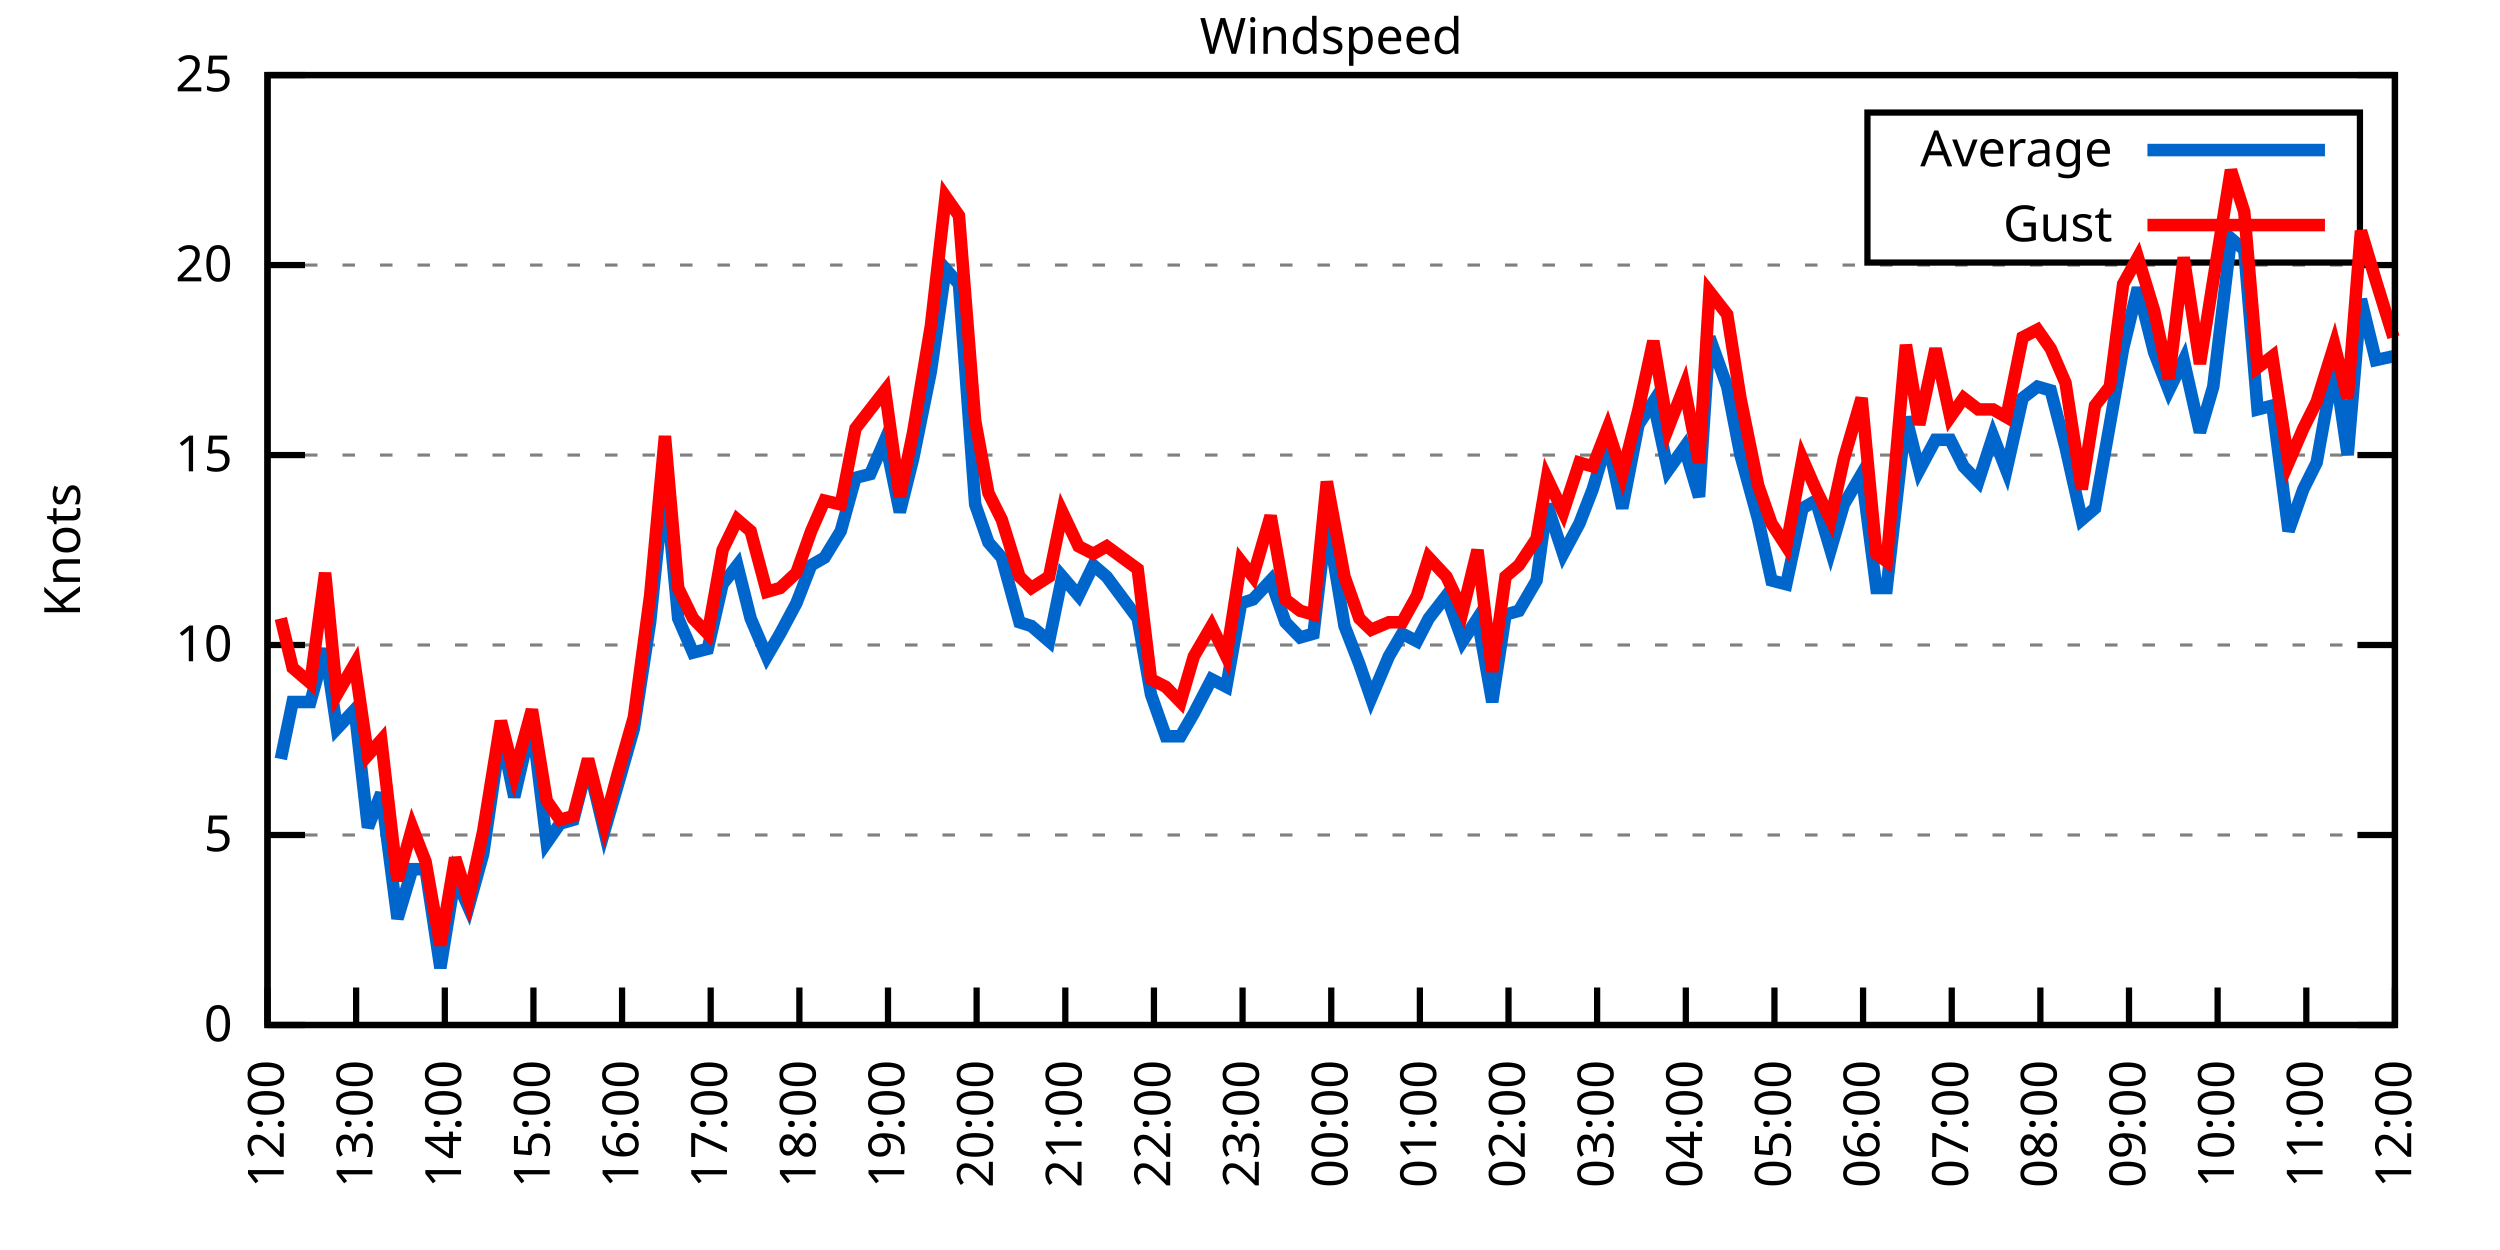
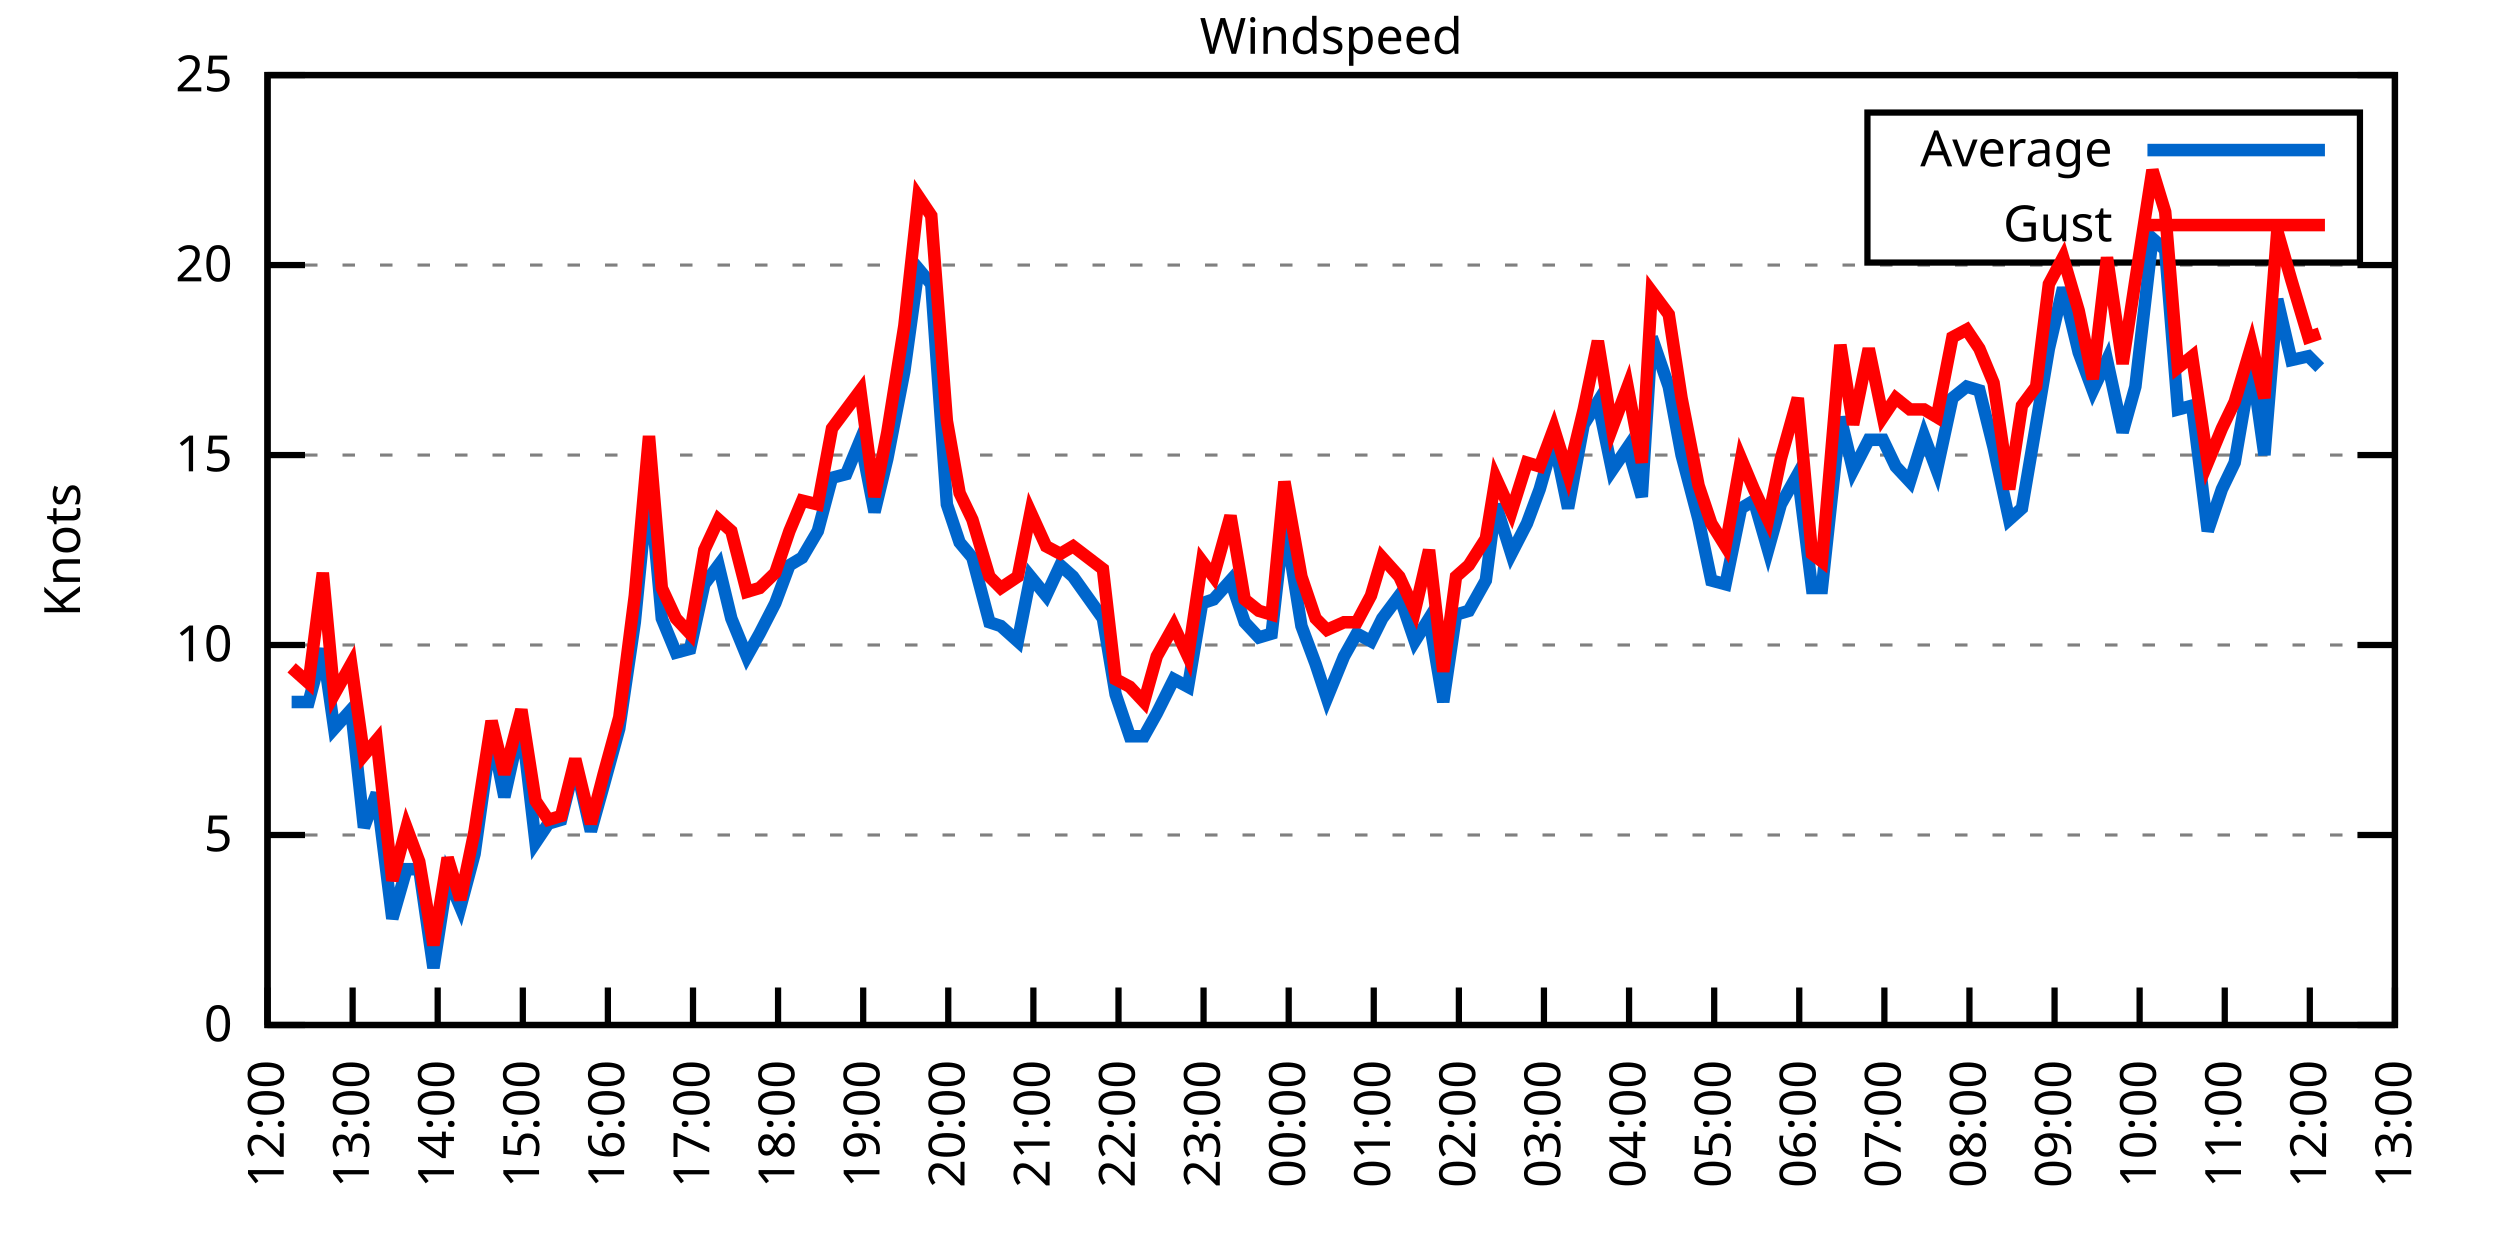
<svg xmlns="http://www.w3.org/2000/svg" xmlns:xlink="http://www.w3.org/1999/xlink" width="400" height="200" viewBox="0 0 400 200">
  <g id="gnuplot_canvas">
    <rect x="0" y="0" width="400" height="200" fill="none" />
    <defs>
      <circle id="gpDot" r="0.5" stroke-width="0.5" stroke="currentColor" />
      <path id="gpPt0" stroke-width="0.333" stroke="currentColor" d="M-1,0 h2 M0,-1 v2" />
      <path id="gpPt1" stroke-width="0.333" stroke="currentColor" d="M-1,-1 L1,1 M1,-1 L-1,1" />
      <path id="gpPt2" stroke-width="0.333" stroke="currentColor" d="M-1,0 L1,0 M0,-1 L0,1 M-1,-1 L1,1 M-1,1 L1,-1" />
      <rect id="gpPt3" stroke-width="0.333" stroke="currentColor" x="-1" y="-1" width="2" height="2" />
      <rect id="gpPt4" stroke-width="0.333" stroke="currentColor" fill="currentColor" x="-1" y="-1" width="2" height="2" />
      <circle id="gpPt5" stroke-width="0.333" stroke="currentColor" cx="0" cy="0" r="1" />
      <use xlink:href="#gpPt5" id="gpPt6" fill="currentColor" stroke="none" />
      <path id="gpPt7" stroke-width="0.333" stroke="currentColor" d="M0,-1.33 L-1.33,0.67 L1.33,0.67 z" />
      <use xlink:href="#gpPt7" id="gpPt8" fill="currentColor" stroke="none" />
      <use xlink:href="#gpPt7" id="gpPt9" stroke="currentColor" transform="rotate(180)" />
      <use xlink:href="#gpPt9" id="gpPt10" fill="currentColor" stroke="none" />
      <use xlink:href="#gpPt3" id="gpPt11" stroke="currentColor" transform="rotate(45)" />
      <use xlink:href="#gpPt11" id="gpPt12" fill="currentColor" stroke="none" />
      <path id="gpPt13" stroke-width="0.333" stroke="currentColor" d="M0,1.330 L1.265,0.411 L0.782,-1.067 L-0.782,-1.076 L-1.265,0.411 z" />
      <use xlink:href="#gpPt13" id="gpPt14" fill="currentColor" stroke="none" />
      <filter id="textbox" filterUnits="objectBoundingBox" x="0" y="0" height="1" width="1">
        <feFlood flood-color="white" flood-opacity="1" result="bgnd" />
        <feComposite in="SourceGraphic" in2="bgnd" operator="atop" />
      </filter>
      <filter id="greybox" filterUnits="objectBoundingBox" x="0" y="0" height="1" width="1">
        <feFlood flood-color="lightgrey" flood-opacity="1" result="grey" />
        <feComposite in="SourceGraphic" in2="grey" operator="atop" />
      </filter>
    </defs>
    <g fill="none" color="white" stroke="currentColor" stroke-width="1.00" stroke-linecap="butt" stroke-linejoin="miter">
</g>
    <g fill="none" color="black" stroke="currentColor" stroke-width="1.00" stroke-linecap="butt" stroke-linejoin="miter">
      <g stroke="none" shape-rendering="crispEdges">
        <polygon fill="rgb(255, 255, 255)" points="42.80,164.00 383.18,164.00 383.18,12.02 42.80,12.02 " />
      </g>
    </g>
    <g fill="none" color="black" stroke="currentColor" stroke-width="1.00" stroke-linecap="butt" stroke-linejoin="miter">
</g>
    <g fill="none" color="black" stroke="black" stroke-width="0.50" stroke-linecap="butt" stroke-linejoin="miter">
</g>
    <g fill="none" color="gray" stroke="currentColor" stroke-width="0.50" stroke-linecap="butt" stroke-linejoin="miter">
      <path stroke="gray" stroke-dasharray="2,4" class="gridline" d="M42.80,164.00 L383.19,164.00  " />
    </g>
    <g fill="none" color="gray" stroke="gray" stroke-width="1.00" stroke-linecap="butt" stroke-linejoin="miter">
</g>
    <g fill="none" color="black" stroke="currentColor" stroke-width="1.00" stroke-linecap="butt" stroke-linejoin="miter">
      <path stroke="black" d="M42.80,164.00 L48.80,164.00 M383.19,164.00 L377.19,164.00  " />
      <g transform="translate(37.20,166.60)" stroke="none" fill="black" font-family="Sans" font-size="8.00" text-anchor="end">
        <text>
          <tspan font-family="Sans"> 0</tspan>
        </text>
      </g>
    </g>
    <g fill="none" color="black" stroke="currentColor" stroke-width="1.00" stroke-linecap="butt" stroke-linejoin="miter">
</g>
    <g fill="none" color="black" stroke="black" stroke-width="0.50" stroke-linecap="butt" stroke-linejoin="miter">
</g>
    <g fill="none" color="gray" stroke="currentColor" stroke-width="0.50" stroke-linecap="butt" stroke-linejoin="miter">
      <path stroke="gray" stroke-dasharray="2,4" class="gridline" d="M42.80,133.60 L383.19,133.60  " />
    </g>
    <g fill="none" color="gray" stroke="gray" stroke-width="1.00" stroke-linecap="butt" stroke-linejoin="miter">
</g>
    <g fill="none" color="black" stroke="currentColor" stroke-width="1.00" stroke-linecap="butt" stroke-linejoin="miter">
      <path stroke="black" d="M42.80,133.60 L48.80,133.60 M383.19,133.60 L377.19,133.60  " />
      <g transform="translate(37.20,136.20)" stroke="none" fill="black" font-family="Sans" font-size="8.00" text-anchor="end">
        <text>
          <tspan font-family="Sans"> 5</tspan>
        </text>
      </g>
    </g>
    <g fill="none" color="black" stroke="currentColor" stroke-width="1.00" stroke-linecap="butt" stroke-linejoin="miter">
</g>
    <g fill="none" color="black" stroke="black" stroke-width="0.50" stroke-linecap="butt" stroke-linejoin="miter">
</g>
    <g fill="none" color="gray" stroke="currentColor" stroke-width="0.50" stroke-linecap="butt" stroke-linejoin="miter">
      <path stroke="gray" stroke-dasharray="2,4" class="gridline" d="M42.80,103.20 L383.19,103.20  " />
    </g>
    <g fill="none" color="gray" stroke="gray" stroke-width="1.00" stroke-linecap="butt" stroke-linejoin="miter">
</g>
    <g fill="none" color="black" stroke="currentColor" stroke-width="1.00" stroke-linecap="butt" stroke-linejoin="miter">
      <path stroke="black" d="M42.80,103.20 L48.80,103.20 M383.19,103.20 L377.19,103.20  " />
      <g transform="translate(37.20,105.80)" stroke="none" fill="black" font-family="Sans" font-size="8.00" text-anchor="end">
        <text>
          <tspan font-family="Sans"> 10</tspan>
        </text>
      </g>
    </g>
    <g fill="none" color="black" stroke="currentColor" stroke-width="1.00" stroke-linecap="butt" stroke-linejoin="miter">
</g>
    <g fill="none" color="black" stroke="black" stroke-width="0.50" stroke-linecap="butt" stroke-linejoin="miter">
</g>
    <g fill="none" color="gray" stroke="currentColor" stroke-width="0.50" stroke-linecap="butt" stroke-linejoin="miter">
      <path stroke="gray" stroke-dasharray="2,4" class="gridline" d="M42.80,72.81 L383.19,72.81  " />
    </g>
    <g fill="none" color="gray" stroke="gray" stroke-width="1.00" stroke-linecap="butt" stroke-linejoin="miter">
</g>
    <g fill="none" color="black" stroke="currentColor" stroke-width="1.00" stroke-linecap="butt" stroke-linejoin="miter">
      <path stroke="black" d="M42.80,72.81 L48.80,72.81 M383.19,72.81 L377.19,72.81  " />
      <g transform="translate(37.20,75.41)" stroke="none" fill="black" font-family="Sans" font-size="8.00" text-anchor="end">
        <text>
          <tspan font-family="Sans"> 15</tspan>
        </text>
      </g>
    </g>
    <g fill="none" color="black" stroke="currentColor" stroke-width="1.00" stroke-linecap="butt" stroke-linejoin="miter">
</g>
    <g fill="none" color="black" stroke="black" stroke-width="0.50" stroke-linecap="butt" stroke-linejoin="miter">
</g>
    <g fill="none" color="gray" stroke="currentColor" stroke-width="0.50" stroke-linecap="butt" stroke-linejoin="miter">
      <path stroke="gray" stroke-dasharray="2,4" class="gridline" d="M42.80,42.41 L383.19,42.41  " />
    </g>
    <g fill="none" color="gray" stroke="gray" stroke-width="1.00" stroke-linecap="butt" stroke-linejoin="miter">
</g>
    <g fill="none" color="black" stroke="currentColor" stroke-width="1.00" stroke-linecap="butt" stroke-linejoin="miter">
      <path stroke="black" d="M42.80,42.41 L48.80,42.41 M383.19,42.41 L377.19,42.41  " />
      <g transform="translate(37.20,45.01)" stroke="none" fill="black" font-family="Sans" font-size="8.00" text-anchor="end">
        <text>
          <tspan font-family="Sans"> 20</tspan>
        </text>
      </g>
    </g>
    <g fill="none" color="black" stroke="currentColor" stroke-width="1.00" stroke-linecap="butt" stroke-linejoin="miter">
</g>
    <g fill="none" color="black" stroke="black" stroke-width="0.50" stroke-linecap="butt" stroke-linejoin="miter">
</g>
    <g fill="none" color="gray" stroke="currentColor" stroke-width="0.50" stroke-linecap="butt" stroke-linejoin="miter">
      <path stroke="gray" stroke-dasharray="2,4" class="gridline" d="M42.80,12.01 L383.19,12.01  " />
    </g>
    <g fill="none" color="gray" stroke="gray" stroke-width="1.00" stroke-linecap="butt" stroke-linejoin="miter">
</g>
    <g fill="none" color="black" stroke="currentColor" stroke-width="1.00" stroke-linecap="butt" stroke-linejoin="miter">
      <path stroke="black" d="M42.80,12.01 L48.80,12.01 M383.19,12.01 L377.19,12.01  " />
      <g transform="translate(37.20,14.61)" stroke="none" fill="black" font-family="Sans" font-size="8.00" text-anchor="end">
        <text>
          <tspan font-family="Sans"> 25</tspan>
        </text>
      </g>
    </g>
    <g fill="none" color="black" stroke="currentColor" stroke-width="1.00" stroke-linecap="butt" stroke-linejoin="miter">
      <path stroke="black" d="M42.80,164.00 L42.80,158.00  " />
      <g transform="translate(45.40,169.60) rotate(270.00)" stroke="none" fill="black" font-family="Sans" font-size="8.00" text-anchor="end">
        <text>
          <tspan font-family="Sans">12:00</tspan>
        </text>
      </g>
    </g>
    <g fill="none" color="black" stroke="currentColor" stroke-width="1.00" stroke-linecap="butt" stroke-linejoin="miter">
-       <path stroke="black" d="M56.98,164.00 L56.98,158.00  " />
-       <g transform="translate(59.58,169.60) rotate(270.00)" stroke="none" fill="black" font-family="Sans" font-size="8.00" text-anchor="end">
+       <path stroke="black" d="M56.42,164.00 L56.42,158.00  " />
+       <g transform="translate(59.02,169.60) rotate(270.00)" stroke="none" fill="black" font-family="Sans" font-size="8.00" text-anchor="end">
        <text>
          <tspan font-family="Sans">13:00</tspan>
        </text>
      </g>
    </g>
    <g fill="none" color="black" stroke="currentColor" stroke-width="1.00" stroke-linecap="butt" stroke-linejoin="miter">
-       <path stroke="black" d="M71.17,164.00 L71.17,158.00  " />
-       <g transform="translate(73.77,169.60) rotate(270.00)" stroke="none" fill="black" font-family="Sans" font-size="8.00" text-anchor="end">
+       <path stroke="black" d="M70.03,164.00 L70.03,158.00  " />
+       <g transform="translate(72.63,169.60) rotate(270.00)" stroke="none" fill="black" font-family="Sans" font-size="8.00" text-anchor="end">
        <text>
          <tspan font-family="Sans">14:00</tspan>
        </text>
      </g>
    </g>
    <g fill="none" color="black" stroke="currentColor" stroke-width="1.00" stroke-linecap="butt" stroke-linejoin="miter">
-       <path stroke="black" d="M85.35,164.00 L85.35,158.00  " />
-       <g transform="translate(87.95,169.60) rotate(270.00)" stroke="none" fill="black" font-family="Sans" font-size="8.00" text-anchor="end">
+       <path stroke="black" d="M83.65,164.00 L83.65,158.00  " />
+       <g transform="translate(86.25,169.60) rotate(270.00)" stroke="none" fill="black" font-family="Sans" font-size="8.00" text-anchor="end">
        <text>
          <tspan font-family="Sans">15:00</tspan>
        </text>
      </g>
    </g>
    <g fill="none" color="black" stroke="currentColor" stroke-width="1.00" stroke-linecap="butt" stroke-linejoin="miter">
-       <path stroke="black" d="M99.53,164.00 L99.53,158.00  " />
-       <g transform="translate(102.13,169.60) rotate(270.00)" stroke="none" fill="black" font-family="Sans" font-size="8.00" text-anchor="end">
+       <path stroke="black" d="M97.26,164.00 L97.26,158.00  " />
+       <g transform="translate(99.86,169.60) rotate(270.00)" stroke="none" fill="black" font-family="Sans" font-size="8.00" text-anchor="end">
        <text>
          <tspan font-family="Sans">16:00</tspan>
        </text>
      </g>
    </g>
    <g fill="none" color="black" stroke="currentColor" stroke-width="1.00" stroke-linecap="butt" stroke-linejoin="miter">
-       <path stroke="black" d="M113.71,164.00 L113.71,158.00  " />
-       <g transform="translate(116.31,169.60) rotate(270.00)" stroke="none" fill="black" font-family="Sans" font-size="8.00" text-anchor="end">
+       <path stroke="black" d="M110.88,164.00 L110.88,158.00  " />
+       <g transform="translate(113.48,169.60) rotate(270.00)" stroke="none" fill="black" font-family="Sans" font-size="8.00" text-anchor="end">
        <text>
          <tspan font-family="Sans">17:00</tspan>
        </text>
      </g>
    </g>
    <g fill="none" color="black" stroke="currentColor" stroke-width="1.00" stroke-linecap="butt" stroke-linejoin="miter">
-       <path stroke="black" d="M127.90,164.00 L127.90,158.00  " />
-       <g transform="translate(130.50,169.60) rotate(270.00)" stroke="none" fill="black" font-family="Sans" font-size="8.00" text-anchor="end">
+       <path stroke="black" d="M124.49,164.00 L124.49,158.00  " />
+       <g transform="translate(127.09,169.60) rotate(270.00)" stroke="none" fill="black" font-family="Sans" font-size="8.00" text-anchor="end">
        <text>
          <tspan font-family="Sans">18:00</tspan>
        </text>
      </g>
    </g>
    <g fill="none" color="black" stroke="currentColor" stroke-width="1.00" stroke-linecap="butt" stroke-linejoin="miter">
-       <path stroke="black" d="M142.08,164.00 L142.08,158.00  " />
-       <g transform="translate(144.68,169.60) rotate(270.00)" stroke="none" fill="black" font-family="Sans" font-size="8.00" text-anchor="end">
+       <path stroke="black" d="M138.11,164.00 L138.11,158.00  " />
+       <g transform="translate(140.71,169.60) rotate(270.00)" stroke="none" fill="black" font-family="Sans" font-size="8.00" text-anchor="end">
        <text>
          <tspan font-family="Sans">19:00</tspan>
        </text>
      </g>
    </g>
    <g fill="none" color="black" stroke="currentColor" stroke-width="1.00" stroke-linecap="butt" stroke-linejoin="miter">
-       <path stroke="black" d="M156.26,164.00 L156.26,158.00  " />
-       <g transform="translate(158.86,169.60) rotate(270.00)" stroke="none" fill="black" font-family="Sans" font-size="8.00" text-anchor="end">
+       <path stroke="black" d="M151.72,164.00 L151.72,158.00  " />
+       <g transform="translate(154.32,169.60) rotate(270.00)" stroke="none" fill="black" font-family="Sans" font-size="8.00" text-anchor="end">
        <text>
          <tspan font-family="Sans">20:00</tspan>
        </text>
      </g>
    </g>
    <g fill="none" color="black" stroke="currentColor" stroke-width="1.00" stroke-linecap="butt" stroke-linejoin="miter">
-       <path stroke="black" d="M170.45,164.00 L170.45,158.00  " />
-       <g transform="translate(173.05,169.60) rotate(270.00)" stroke="none" fill="black" font-family="Sans" font-size="8.00" text-anchor="end">
+       <path stroke="black" d="M165.34,164.00 L165.34,158.00  " />
+       <g transform="translate(167.94,169.60) rotate(270.00)" stroke="none" fill="black" font-family="Sans" font-size="8.00" text-anchor="end">
        <text>
          <tspan font-family="Sans">21:00</tspan>
        </text>
      </g>
    </g>
    <g fill="none" color="black" stroke="currentColor" stroke-width="1.00" stroke-linecap="butt" stroke-linejoin="miter">
-       <path stroke="black" d="M184.63,164.00 L184.63,158.00  " />
-       <g transform="translate(187.23,169.60) rotate(270.00)" stroke="none" fill="black" font-family="Sans" font-size="8.00" text-anchor="end">
+       <path stroke="black" d="M178.96,164.00 L178.96,158.00  " />
+       <g transform="translate(181.56,169.60) rotate(270.00)" stroke="none" fill="black" font-family="Sans" font-size="8.00" text-anchor="end">
        <text>
          <tspan font-family="Sans">22:00</tspan>
        </text>
      </g>
    </g>
    <g fill="none" color="black" stroke="currentColor" stroke-width="1.00" stroke-linecap="butt" stroke-linejoin="miter">
-       <path stroke="black" d="M198.81,164.00 L198.81,158.00  " />
-       <g transform="translate(201.41,169.60) rotate(270.00)" stroke="none" fill="black" font-family="Sans" font-size="8.00" text-anchor="end">
+       <path stroke="black" d="M192.57,164.00 L192.57,158.00  " />
+       <g transform="translate(195.17,169.60) rotate(270.00)" stroke="none" fill="black" font-family="Sans" font-size="8.00" text-anchor="end">
        <text>
          <tspan font-family="Sans">23:00</tspan>
        </text>
      </g>
    </g>
    <g fill="none" color="black" stroke="currentColor" stroke-width="1.00" stroke-linecap="butt" stroke-linejoin="miter">
-       <path stroke="black" d="M213.00,164.00 L213.00,158.00  " />
-       <g transform="translate(215.60,169.60) rotate(270.00)" stroke="none" fill="black" font-family="Sans" font-size="8.00" text-anchor="end">
+       <path stroke="black" d="M206.19,164.00 L206.19,158.00  " />
+       <g transform="translate(208.79,169.60) rotate(270.00)" stroke="none" fill="black" font-family="Sans" font-size="8.00" text-anchor="end">
        <text>
          <tspan font-family="Sans">00:00</tspan>
        </text>
      </g>
    </g>
    <g fill="none" color="black" stroke="currentColor" stroke-width="1.00" stroke-linecap="butt" stroke-linejoin="miter">
-       <path stroke="black" d="M227.18,164.00 L227.18,158.00  " />
-       <g transform="translate(229.78,169.60) rotate(270.00)" stroke="none" fill="black" font-family="Sans" font-size="8.00" text-anchor="end">
+       <path stroke="black" d="M219.80,164.00 L219.80,158.00  " />
+       <g transform="translate(222.40,169.60) rotate(270.00)" stroke="none" fill="black" font-family="Sans" font-size="8.00" text-anchor="end">
        <text>
          <tspan font-family="Sans">01:00</tspan>
        </text>
      </g>
    </g>
    <g fill="none" color="black" stroke="currentColor" stroke-width="1.00" stroke-linecap="butt" stroke-linejoin="miter">
-       <path stroke="black" d="M241.36,164.00 L241.36,158.00  " />
-       <g transform="translate(243.96,169.60) rotate(270.00)" stroke="none" fill="black" font-family="Sans" font-size="8.00" text-anchor="end">
+       <path stroke="black" d="M233.42,164.00 L233.42,158.00  " />
+       <g transform="translate(236.02,169.60) rotate(270.00)" stroke="none" fill="black" font-family="Sans" font-size="8.00" text-anchor="end">
        <text>
          <tspan font-family="Sans">02:00</tspan>
        </text>
      </g>
    </g>
    <g fill="none" color="black" stroke="currentColor" stroke-width="1.00" stroke-linecap="butt" stroke-linejoin="miter">
-       <path stroke="black" d="M255.54,164.00 L255.54,158.00  " />
-       <g transform="translate(258.14,169.60) rotate(270.00)" stroke="none" fill="black" font-family="Sans" font-size="8.00" text-anchor="end">
+       <path stroke="black" d="M247.03,164.00 L247.03,158.00  " />
+       <g transform="translate(249.63,169.60) rotate(270.00)" stroke="none" fill="black" font-family="Sans" font-size="8.00" text-anchor="end">
        <text>
          <tspan font-family="Sans">03:00</tspan>
        </text>
      </g>
    </g>
    <g fill="none" color="black" stroke="currentColor" stroke-width="1.00" stroke-linecap="butt" stroke-linejoin="miter">
-       <path stroke="black" d="M269.73,164.00 L269.73,158.00  " />
-       <g transform="translate(272.33,169.60) rotate(270.00)" stroke="none" fill="black" font-family="Sans" font-size="8.00" text-anchor="end">
+       <path stroke="black" d="M260.65,164.00 L260.65,158.00  " />
+       <g transform="translate(263.25,169.60) rotate(270.00)" stroke="none" fill="black" font-family="Sans" font-size="8.00" text-anchor="end">
        <text>
          <tspan font-family="Sans">04:00</tspan>
        </text>
      </g>
    </g>
    <g fill="none" color="black" stroke="currentColor" stroke-width="1.00" stroke-linecap="butt" stroke-linejoin="miter">
-       <path stroke="black" d="M283.91,164.00 L283.91,158.00  " />
-       <g transform="translate(286.51,169.60) rotate(270.00)" stroke="none" fill="black" font-family="Sans" font-size="8.00" text-anchor="end">
+       <path stroke="black" d="M274.27,164.00 L274.27,158.00  " />
+       <g transform="translate(276.87,169.60) rotate(270.00)" stroke="none" fill="black" font-family="Sans" font-size="8.00" text-anchor="end">
        <text>
          <tspan font-family="Sans">05:00</tspan>
        </text>
      </g>
    </g>
    <g fill="none" color="black" stroke="currentColor" stroke-width="1.00" stroke-linecap="butt" stroke-linejoin="miter">
-       <path stroke="black" d="M298.09,164.00 L298.09,158.00  " />
-       <g transform="translate(300.69,169.60) rotate(270.00)" stroke="none" fill="black" font-family="Sans" font-size="8.00" text-anchor="end">
+       <path stroke="black" d="M287.88,164.00 L287.88,158.00  " />
+       <g transform="translate(290.48,169.60) rotate(270.00)" stroke="none" fill="black" font-family="Sans" font-size="8.00" text-anchor="end">
        <text>
          <tspan font-family="Sans">06:00</tspan>
        </text>
      </g>
    </g>
    <g fill="none" color="black" stroke="currentColor" stroke-width="1.00" stroke-linecap="butt" stroke-linejoin="miter">
-       <path stroke="black" d="M312.28,164.00 L312.28,158.00  " />
-       <g transform="translate(314.88,169.60) rotate(270.00)" stroke="none" fill="black" font-family="Sans" font-size="8.00" text-anchor="end">
+       <path stroke="black" d="M301.50,164.00 L301.50,158.00  " />
+       <g transform="translate(304.10,169.60) rotate(270.00)" stroke="none" fill="black" font-family="Sans" font-size="8.00" text-anchor="end">
        <text>
          <tspan font-family="Sans">07:00</tspan>
        </text>
      </g>
    </g>
    <g fill="none" color="black" stroke="currentColor" stroke-width="1.00" stroke-linecap="butt" stroke-linejoin="miter">
-       <path stroke="black" d="M326.46,164.00 L326.46,158.00  " />
-       <g transform="translate(329.06,169.60) rotate(270.00)" stroke="none" fill="black" font-family="Sans" font-size="8.00" text-anchor="end">
+       <path stroke="black" d="M315.11,164.00 L315.11,158.00  " />
+       <g transform="translate(317.71,169.60) rotate(270.00)" stroke="none" fill="black" font-family="Sans" font-size="8.00" text-anchor="end">
        <text>
          <tspan font-family="Sans">08:00</tspan>
        </text>
      </g>
    </g>
    <g fill="none" color="black" stroke="currentColor" stroke-width="1.00" stroke-linecap="butt" stroke-linejoin="miter">
-       <path stroke="black" d="M340.64,164.00 L340.64,158.00  " />
-       <g transform="translate(343.24,169.60) rotate(270.00)" stroke="none" fill="black" font-family="Sans" font-size="8.00" text-anchor="end">
+       <path stroke="black" d="M328.73,164.00 L328.73,158.00  " />
+       <g transform="translate(331.33,169.60) rotate(270.00)" stroke="none" fill="black" font-family="Sans" font-size="8.00" text-anchor="end">
        <text>
          <tspan font-family="Sans">09:00</tspan>
        </text>
      </g>
    </g>
    <g fill="none" color="black" stroke="currentColor" stroke-width="1.00" stroke-linecap="butt" stroke-linejoin="miter">
-       <path stroke="black" d="M354.82,164.00 L354.82,158.00  " />
-       <g transform="translate(357.42,169.60) rotate(270.00)" stroke="none" fill="black" font-family="Sans" font-size="8.00" text-anchor="end">
+       <path stroke="black" d="M342.34,164.00 L342.34,158.00  " />
+       <g transform="translate(344.94,169.60) rotate(270.00)" stroke="none" fill="black" font-family="Sans" font-size="8.00" text-anchor="end">
        <text>
          <tspan font-family="Sans">10:00</tspan>
        </text>
      </g>
    </g>
    <g fill="none" color="black" stroke="currentColor" stroke-width="1.00" stroke-linecap="butt" stroke-linejoin="miter">
-       <path stroke="black" d="M369.01,164.00 L369.01,158.00  " />
-       <g transform="translate(371.61,169.60) rotate(270.00)" stroke="none" fill="black" font-family="Sans" font-size="8.00" text-anchor="end">
+       <path stroke="black" d="M355.96,164.00 L355.96,158.00  " />
+       <g transform="translate(358.56,169.60) rotate(270.00)" stroke="none" fill="black" font-family="Sans" font-size="8.00" text-anchor="end">
        <text>
          <tspan font-family="Sans">11:00</tspan>
+         </text>
+       </g>
+     </g>
+     <g fill="none" color="black" stroke="currentColor" stroke-width="1.00" stroke-linecap="butt" stroke-linejoin="miter">
+       <path stroke="black" d="M369.57,164.00 L369.57,158.00  " />
+       <g transform="translate(372.17,169.60) rotate(270.00)" stroke="none" fill="black" font-family="Sans" font-size="8.00" text-anchor="end">
+         <text>
+           <tspan font-family="Sans">12:00</tspan>
        </text>
      </g>
    </g>
    <g fill="none" color="black" stroke="currentColor" stroke-width="1.00" stroke-linecap="butt" stroke-linejoin="miter">
      <path stroke="black" d="M383.19,164.00 L383.19,158.00  " />
      <g transform="translate(385.79,169.60) rotate(270.00)" stroke="none" fill="black" font-family="Sans" font-size="8.00" text-anchor="end">
        <text>
-           <tspan font-family="Sans">12:00</tspan>
+           <tspan font-family="Sans">13:00</tspan>
        </text>
      </g>
    </g>
    <g fill="none" color="black" stroke="currentColor" stroke-width="1.00" stroke-linecap="butt" stroke-linejoin="miter">
</g>
    <g fill="none" color="black" stroke="currentColor" stroke-width="1.00" stroke-linecap="butt" stroke-linejoin="miter">
      <path stroke="black" d="M42.80,12.01 L42.80,164.00 L383.19,164.00 L383.19,12.01 L42.80,12.01 Z  " />
    </g>
    <g fill="none" color="black" stroke="currentColor" stroke-width="1.00" stroke-linecap="butt" stroke-linejoin="miter">
</g>
    <g fill="none" color="black" stroke="currentColor" stroke-width="1.00" stroke-linecap="butt" stroke-linejoin="miter">
      <path stroke="black" d="M298.79,42.01 L298.79,18.01 L377.59,18.01 L377.59,42.01 L298.79,42.01 Z  " />
    </g>
    <g id="Windspeed_plot_1">
      <g fill="none" color="white" stroke="black" stroke-width="2.00" stroke-linecap="butt" stroke-linejoin="miter">
</g>
      <g fill="none" color="black" stroke="currentColor" stroke-width="2.00" stroke-linecap="butt" stroke-linejoin="miter">
        <g transform="translate(337.99,26.61)" stroke="none" fill="black" font-family="Sans" font-size="8.00" text-anchor="end">
          <text>
            <tspan font-family="Sans">Average</tspan>
          </text>
        </g>
      </g>
      <g fill="none" color="black" stroke="currentColor" stroke-width="2.00" stroke-linecap="butt" stroke-linejoin="miter">
-         <path stroke="rgb(  0, 102, 204)" d="M343.59,24.01 L371.99,24.01 M44.93,121.44 L46.82,112.32 L49.66,112.32 L52.02,103.81 L53.91,116.58 L56.75,113.54   L58.87,132.39 L61.00,126.91 L63.60,146.98 L65.97,139.07 L68.09,139.07 L70.46,154.88 L72.82,140.29 L74.95,145.15   L77.31,136.64 L80.15,117.19 L82.28,127.52 L85.11,115.36 L87.48,134.82 L89.60,131.78 L91.73,131.17 L94.09,122.05   L96.70,132.99 L98.82,125.70 L101.42,116.58 L104.02,99.56 L106.39,76.45 L108.51,98.95 L110.88,104.42 L113.24,103.81   L115.61,93.48 L117.97,90.44 L120.10,98.95 L122.70,105.03 L124.82,101.38 L127.42,96.52 L129.79,90.44 L131.92,89.22   L134.52,84.97 L136.88,76.45 L139.24,75.85 L141.61,70.37 L143.97,81.93 L146.10,73.41 L148.94,59.43 L151.30,43.02   L153.43,45.45 L156.03,80.71 L158.15,86.79 L160.28,89.22 L163.12,99.56 L165.01,100.16 L167.85,102.60 L169.97,92.26   L172.57,95.30 L174.94,90.44 L177.06,92.26 L182.03,98.95 L184.16,111.11 L186.52,117.80 L188.88,117.80 L191.01,114.15   L193.85,108.68 L196.21,109.89 L198.58,96.52 L200.47,95.91 L203.30,92.87 L205.67,99.56 L208.03,101.99 L210.16,101.38   L212.29,83.14 L215.12,100.16 L217.49,106.24 L219.38,111.72 L222.21,105.03 L224.34,101.38 L226.71,102.60 L228.60,98.95   L231.43,95.30 L234.03,102.60 L236.40,98.95 L238.76,112.32 L240.89,98.34 L243.02,97.73 L245.85,92.87 L247.51,80.71   L250.11,88.61 L252.71,83.75 L254.83,78.28 L257.20,70.37 L259.56,81.32 L262.16,67.94 L264.53,64.29 L266.89,75.24   L269.49,71.59 L271.85,79.49 L273.51,53.96 L276.35,61.86 L278.47,72.81 L281.31,83.14 L283.44,92.87 L285.80,93.48   L288.40,81.32 L290.53,80.10 L292.89,88.00 L295.02,80.71 L297.86,75.85 L300.22,94.08 L301.87,94.08 L304.95,66.73   L307.08,75.24 L309.68,70.37 L312.04,70.37 L314.17,74.63 L316.53,77.06 L318.89,69.77 L321.02,75.24 L323.62,63.69   L325.99,61.86 L328.11,62.47 L330.48,71.59 L333.08,83.14 L335.20,81.32 L337.57,67.94 L339.70,55.78 L342.06,46.06   L344.66,56.39 L347.02,62.47 L349.39,57.61 L351.99,69.16 L354.12,61.86 L356.95,38.15 L359.08,39.98 L361.21,65.51   L363.57,64.90 L366.17,84.97 L368.53,78.28 L370.66,74.02 L373.50,58.21 L375.63,72.81 L377.75,47.88 L380.12,57.61   L382.95,57.00  " />
+         <path stroke="rgb(  0, 102, 204)" d="M343.59,24.01 L371.99,24.01 M46.66,112.32 L49.38,112.32 L51.65,103.81 L53.47,116.58 L56.19,113.54 L58.23,132.39   L60.27,126.91 L62.77,146.98 L65.04,139.07 L67.08,139.07 L69.35,154.88 L71.62,140.29 L73.66,145.15 L75.93,136.64   L78.65,117.19 L80.70,127.52 L83.42,115.36 L85.69,134.82 L87.73,131.78 L89.77,131.17 L92.04,122.05 L94.54,132.99   L96.58,125.70 L99.08,116.58 L101.57,99.56 L103.84,76.45 L105.89,98.95 L108.15,104.42 L110.42,103.81 L112.69,93.48   L114.96,90.44 L117.01,98.95 L119.50,105.03 L121.54,101.38 L124.04,96.52 L126.31,90.44 L128.35,89.22 L130.85,84.97   L133.12,76.45 L135.39,75.85 L137.66,70.37 L139.92,81.93 L141.97,73.41 L144.69,59.43 L146.96,43.02 L149.00,45.45   L151.50,80.71 L153.54,86.79 L155.58,89.22 L158.31,99.56 L160.12,100.16 L162.84,102.60 L164.89,92.26 L167.38,95.30   L169.65,90.44 L171.69,92.26 L176.46,98.95 L178.50,111.11 L180.77,117.80 L183.04,117.80 L185.08,114.15 L187.81,108.68   L190.08,109.89 L192.34,96.52 L194.16,95.91 L196.88,92.87 L199.15,99.56 L201.42,101.99 L203.46,101.38 L205.51,83.14   L208.23,100.16 L210.50,106.24 L212.31,111.72 L215.04,105.03 L217.08,101.38 L219.35,102.60 L221.16,98.95 L223.89,95.30   L226.38,102.60 L228.65,98.95 L230.92,112.32 L232.96,98.34 L235.01,97.73 L237.73,92.87 L239.32,80.71 L241.81,88.61   L244.31,83.75 L246.35,78.28 L248.62,70.37 L250.89,81.32 L253.39,67.94 L255.66,64.29 L257.93,75.24 L260.42,71.59   L262.69,79.49 L264.28,53.96 L267.00,61.86 L269.05,72.81 L271.77,83.14 L273.81,92.87 L276.08,93.48 L278.58,81.32   L280.62,80.10 L282.89,88.00 L284.93,80.71 L287.65,75.85 L289.92,94.08 L291.51,94.08 L294.46,66.73 L296.50,75.24   L299.00,70.37 L301.27,70.37 L303.31,74.63 L305.58,77.06 L307.85,69.77 L309.89,75.24 L312.39,63.69 L314.66,61.86   L316.70,62.47 L318.97,71.59 L321.47,83.14 L323.51,81.32 L325.78,67.94 L327.82,55.78 L330.09,46.06 L332.59,56.39   L334.85,62.47 L337.12,57.61 L339.62,69.16 L341.66,61.86 L344.39,38.15 L346.43,39.98 L348.47,65.51 L350.74,64.90   L353.24,84.97 L355.50,78.28 L357.55,74.02 L360.27,58.21 L362.31,72.81 L364.36,47.88 L366.62,57.61 L369.35,57.00   L371.16,58.82  " />
      </g>
    </g>
    <g id="Windspeed_plot_2">
      <g fill="none" color="black" stroke="currentColor" stroke-width="2.00" stroke-linecap="butt" stroke-linejoin="miter">
        <g transform="translate(337.99,38.61)" stroke="none" fill="black" font-family="Sans" font-size="8.00" text-anchor="end">
          <text>
            <tspan font-family="Sans">Gust</tspan>
          </text>
        </g>
      </g>
      <g fill="none" color="black" stroke="currentColor" stroke-width="2.00" stroke-linecap="butt" stroke-linejoin="miter">
-         <path stroke="rgb(255,   0,   0)" d="M343.59,36.01 L371.99,36.01 M44.93,98.95 L46.82,106.85 L49.66,109.28 L52.02,91.65 L53.91,111.11 L56.75,106.24   L58.87,120.83 L61.00,118.40 L63.60,140.90 L65.97,132.39 L68.09,137.86 L70.46,151.23 L72.82,137.25 L74.95,143.94   L77.31,132.99 L80.15,115.36 L82.28,123.87 L85.11,113.54 L87.48,128.13 L89.60,131.17 L91.73,130.56 L94.09,121.44   L96.70,131.78 L98.82,123.87 L101.42,114.76 L104.02,95.30 L106.39,69.77 L108.51,94.08 L110.88,98.95 L113.24,101.38   L115.61,88.00 L117.97,83.14 L120.10,84.97 L122.70,94.69 L124.82,94.08 L127.42,91.65 L129.79,84.97 L131.92,80.10   L134.52,80.71 L136.88,68.55 L139.24,65.51 L141.61,62.47 L143.97,79.49 L146.10,69.16 L148.94,52.14 L151.30,31.46   L153.43,34.50 L156.03,67.33 L158.15,78.89 L160.28,83.14 L163.12,92.26 L165.01,94.08 L167.85,92.26 L169.97,81.93   L172.57,87.40 L174.94,88.61 L177.06,87.40 L182.03,91.04 L184.16,108.68 L186.52,109.89 L188.88,112.32 L191.01,105.03   L193.85,100.16 L196.21,105.03 L198.58,89.83 L200.47,92.26 L203.30,82.53 L205.67,95.91 L208.03,97.73 L210.16,98.34   L212.29,77.06 L215.12,92.26 L217.49,98.95 L219.38,100.77 L222.21,99.56 L224.34,99.56 L226.71,95.30 L228.60,89.22   L231.43,92.26 L234.03,97.73 L236.40,88.00 L238.76,107.46 L240.89,92.26 L243.02,90.44 L245.85,86.18 L247.51,76.45   L250.11,81.93 L252.71,74.02 L254.83,74.63 L257.20,68.55 L259.56,75.85 L262.16,65.51 L264.53,54.57 L266.89,68.55   L269.49,61.86 L271.85,74.02 L273.51,46.66 L276.35,50.31 L278.47,63.69 L281.31,77.67 L283.44,83.75 L285.80,87.40   L288.40,73.41 L290.53,78.28 L292.89,83.14 L295.02,73.41 L297.86,63.69 L300.22,88.61 L301.87,89.83 L304.95,55.18   L307.08,67.94 L309.68,55.78 L312.04,66.73 L314.17,63.69 L316.53,65.51 L318.89,65.51 L321.02,66.73 L323.62,53.96   L325.99,52.74 L328.11,55.78 L330.48,61.25 L333.08,78.28 L335.20,64.90 L337.57,61.86 L339.70,45.45 L342.06,41.19   L344.66,49.70 L347.02,60.65 L349.39,41.19 L351.99,58.21 L354.12,44.84 L356.95,27.21 L359.08,33.90 L361.21,58.82   L363.57,57.00 L366.17,74.02 L368.53,68.55 L370.66,64.29 L373.50,55.18 L375.63,63.69 L377.75,36.94 L380.12,44.84   L382.95,53.96  " />
+         <path stroke="rgb(255,   0,   0)" d="M343.59,36.01 L371.99,36.01 M46.66,106.85 L49.38,109.28 L51.65,91.65 L53.47,111.11 L56.19,106.24 L58.23,120.83   L60.27,118.40 L62.77,140.90 L65.04,132.39 L67.08,137.86 L69.35,151.23 L71.62,137.25 L73.66,143.94 L75.93,132.99   L78.65,115.36 L80.70,123.87 L83.42,113.54 L85.69,128.13 L87.73,131.17 L89.77,130.56 L92.04,121.44 L94.54,131.78   L96.58,123.87 L99.08,114.76 L101.57,95.30 L103.84,69.77 L105.89,94.08 L108.15,98.95 L110.42,101.38 L112.69,88.00   L114.96,83.14 L117.01,84.97 L119.50,94.69 L121.54,94.08 L124.04,91.65 L126.31,84.97 L128.35,80.10 L130.85,80.71   L133.12,68.55 L135.39,65.51 L137.66,62.47 L139.92,79.49 L141.97,69.16 L144.69,52.14 L146.96,31.46 L149.00,34.50   L151.50,67.33 L153.54,78.89 L155.58,83.14 L158.31,92.26 L160.12,94.08 L162.84,92.26 L164.89,81.93 L167.38,87.40   L169.65,88.61 L171.69,87.40 L176.46,91.04 L178.50,108.68 L180.77,109.89 L183.04,112.32 L185.08,105.03 L187.81,100.16   L190.08,105.03 L192.34,89.83 L194.16,92.26 L196.88,82.53 L199.15,95.91 L201.42,97.73 L203.46,98.34 L205.51,77.06   L208.23,92.26 L210.50,98.95 L212.31,100.77 L215.04,99.56 L217.08,99.56 L219.35,95.30 L221.16,89.22 L223.89,92.26   L226.38,97.73 L228.65,88.00 L230.92,107.46 L232.96,92.26 L235.01,90.44 L237.73,86.18 L239.32,76.45 L241.81,81.93   L244.31,74.02 L246.35,74.63 L248.62,68.55 L250.89,75.85 L253.39,65.51 L255.66,54.57 L257.93,68.55 L260.42,61.86   L262.69,74.02 L264.28,46.66 L267.00,50.31 L269.05,63.69 L271.77,77.67 L273.81,83.75 L276.08,87.40 L278.58,73.41   L280.62,78.28 L282.89,83.14 L284.93,73.41 L287.65,63.69 L289.92,88.61 L291.51,89.83 L294.46,55.18 L296.50,67.94   L299.00,55.78 L301.27,66.73 L303.31,63.69 L305.58,65.51 L307.85,65.51 L309.89,66.73 L312.39,53.96 L314.66,52.74   L316.70,55.78 L318.97,61.25 L321.47,78.28 L323.51,64.90 L325.78,61.86 L327.82,45.45 L330.09,41.19 L332.59,49.70   L334.85,60.65 L337.12,41.19 L339.62,58.21 L341.66,44.84 L344.39,27.21 L346.43,33.90 L348.47,58.82 L350.74,57.00   L353.24,74.02 L355.50,68.55 L357.55,64.29 L360.27,55.18 L362.31,63.69 L364.36,36.94 L366.62,44.84 L369.35,53.96   L371.16,53.35  " />
      </g>
    </g>
    <g fill="none" color="black" stroke="currentColor" stroke-width="2.00" stroke-linecap="butt" stroke-linejoin="miter">
</g>
    <g fill="none" color="black" stroke="black" stroke-width="1.00" stroke-linecap="butt" stroke-linejoin="miter">
</g>
    <g fill="none" color="black" stroke="currentColor" stroke-width="1.00" stroke-linecap="butt" stroke-linejoin="miter">
      <path stroke="black" d="M42.80,12.01 L42.80,164.00 L383.19,164.00 L383.19,12.01 L42.80,12.01 Z  " />
      <g transform="translate(12.80,88.01) rotate(270.00)" stroke="none" fill="black" font-family="Sans" font-size="8.00" text-anchor="middle">
        <text>
          <tspan font-family="Sans">Knots</tspan>
        </text>
      </g>
    </g>
    <g fill="none" color="black" stroke="currentColor" stroke-width="1.00" stroke-linecap="butt" stroke-linejoin="miter">
</g>
    <g fill="none" color="black" stroke="currentColor" stroke-width="1.00" stroke-linecap="butt" stroke-linejoin="miter">
      <g transform="translate(212.99,8.61)" stroke="none" fill="black" font-family="Sans" font-size="8.00" text-anchor="middle">
        <text>
          <tspan font-family="Sans">Windspeed</tspan>
        </text>
      </g>
    </g>
    <g fill="none" color="black" stroke="currentColor" stroke-width="1.00" stroke-linecap="butt" stroke-linejoin="miter">
</g>
  </g>
</svg>
